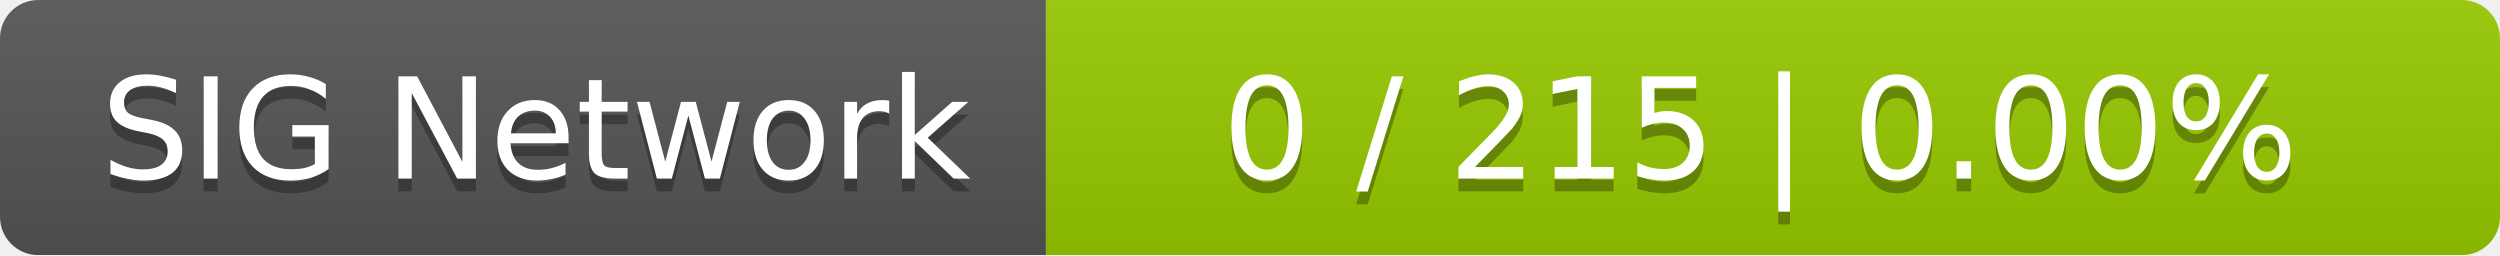
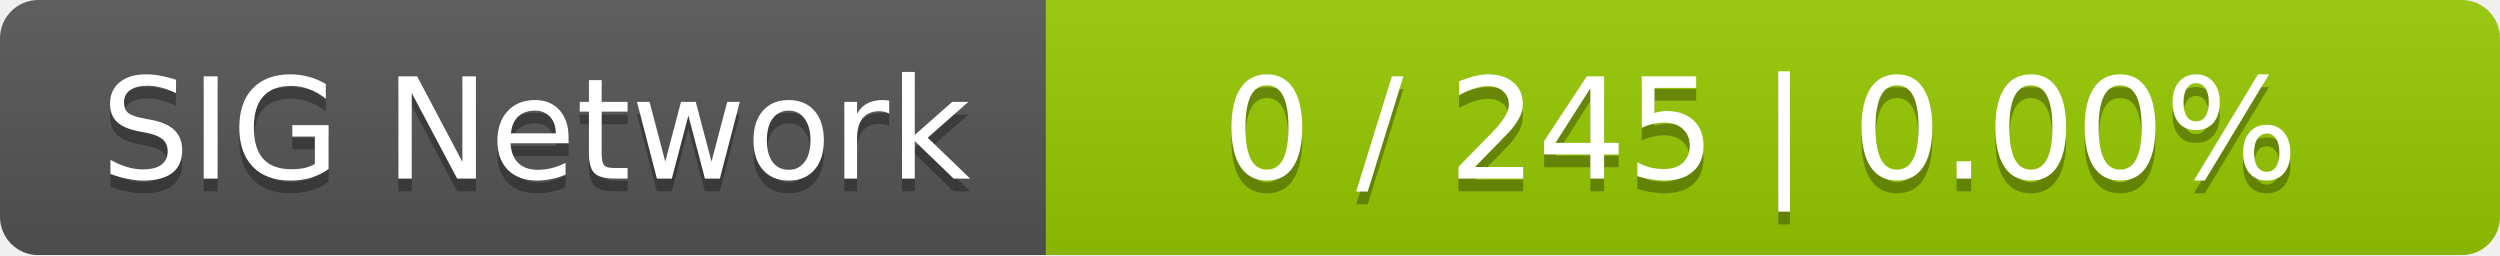
<svg xmlns="http://www.w3.org/2000/svg" width="196" height="20">
  <linearGradient id="smooth" x2="0" y2="100%">
    <stop offset="0" stop-color="#bbb" stop-opacity=".1" />
    <stop offset="1" stop-opacity=".1" />
  </linearGradient>
  <mask id="round">
    <rect width="196" height="20" rx="3" fill="#fff" />
  </mask>
  <g mask="url(#round)">
    <rect width="82" height="20" fill="#555" />
    <rect x="82" width="114" height="20" fill="#97ca00" />
    <rect width="196" height="20" fill="url(#smooth)" />
  </g>
  <g fill="#fff" text-anchor="middle" font-family="DejaVu Sans,Verdana,Geneva,sans-serif" font-size="11">
    <text x="42" y="15" fill="#010101" fill-opacity=".3">SIG Network</text>
    <text x="42" y="14">SIG Network</text>
-     <text x="138" y="15" fill="#010101" fill-opacity=".3">0 / 215    |    0.00%</text>
-     <text x="138" y="14">0 / 215    |    0.00%</text>
+     <text x="138" y="15" fill="#010101" fill-opacity=".3">0 / 245    |    0.00%</text>
+     <text x="138" y="14">0 / 245    |    0.00%</text>
  </g>
</svg>
